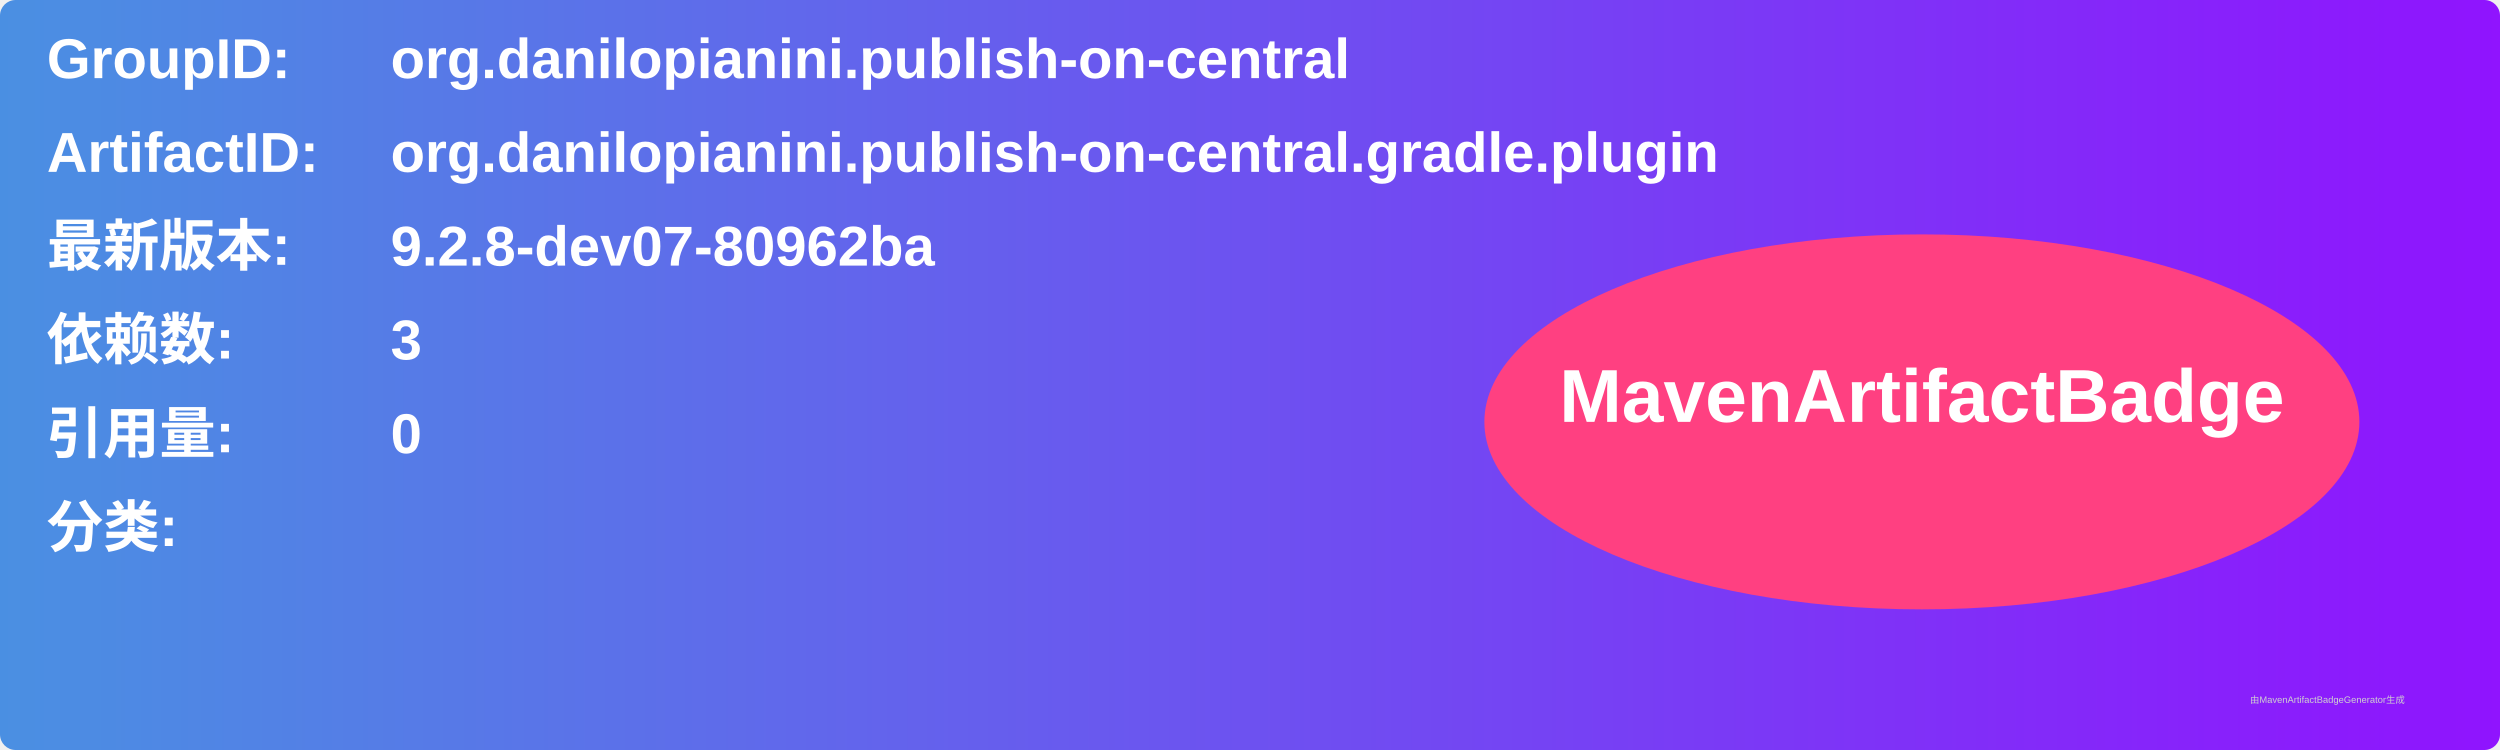
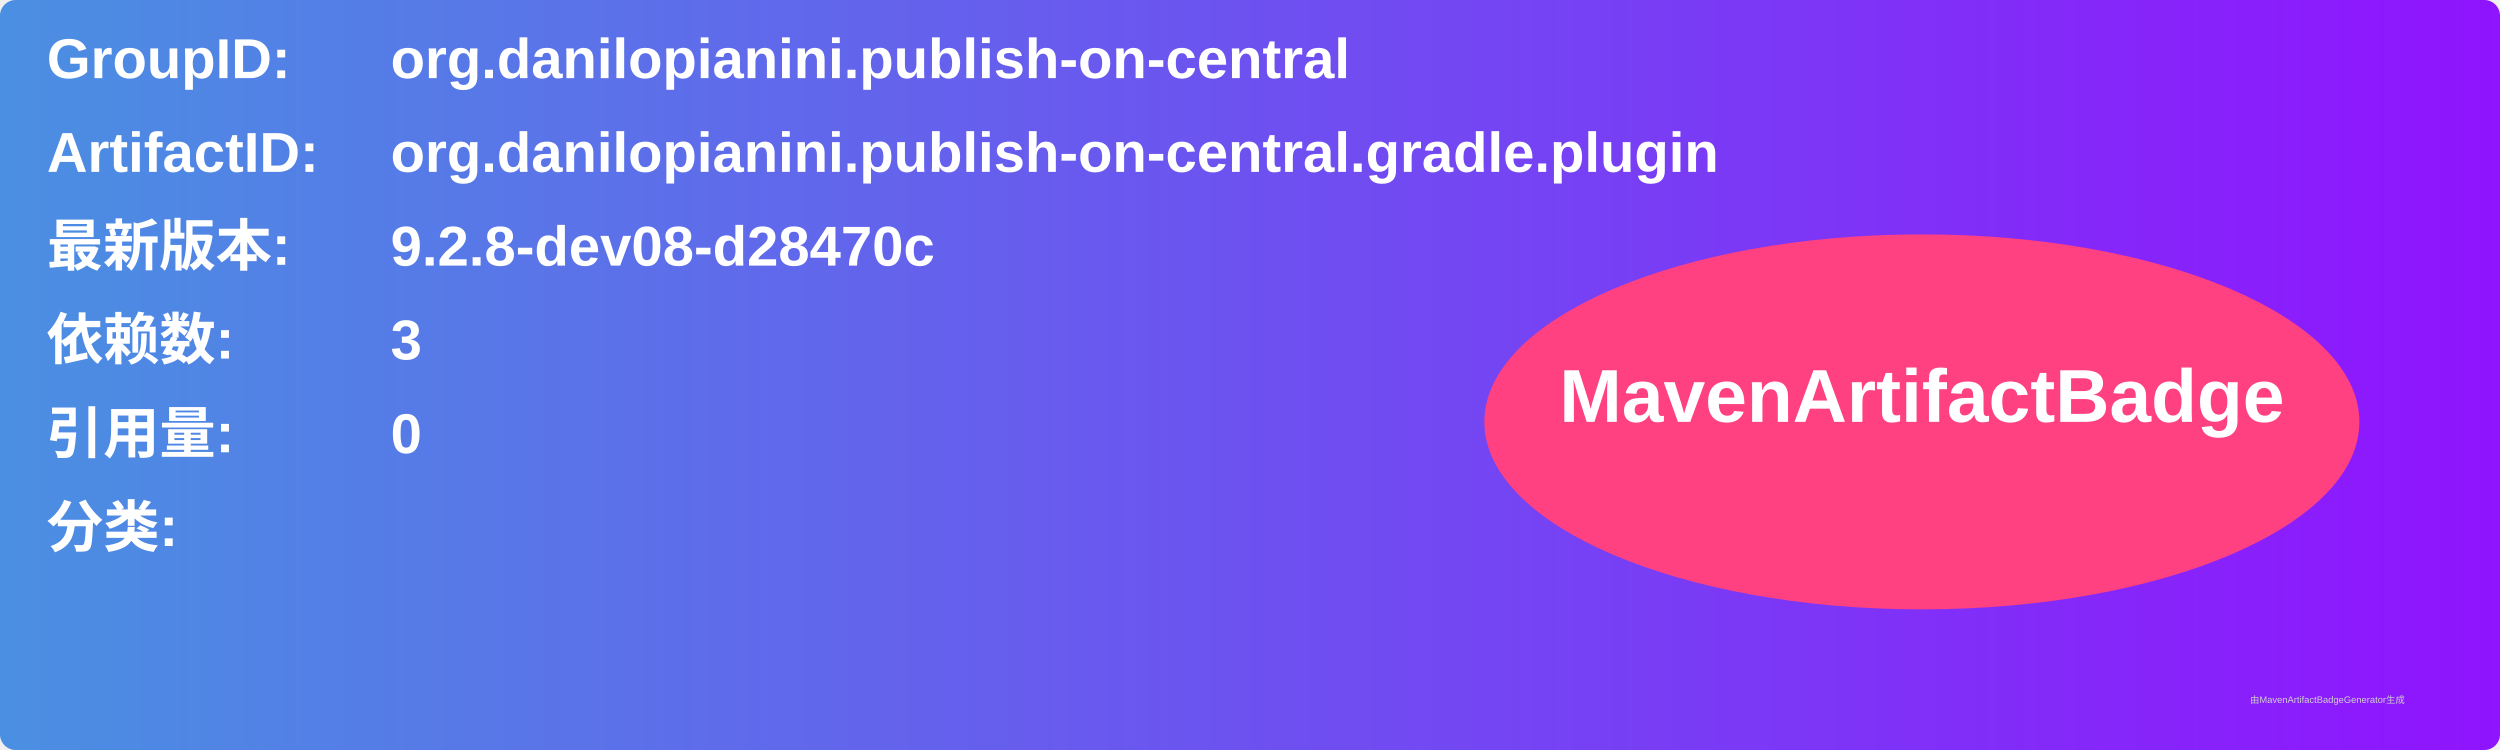
<svg xmlns="http://www.w3.org/2000/svg" width="800" height="240" viewBox="0 0 800 240">
  <linearGradient id="grad" x1="0%" y1="0%" x2="100%" y2="0%">
    <stop offset="0%" stop-color="#4a90e2" />
    <stop offset="100%" stop-color="#9013fe" />
  </linearGradient>
  <rect width="100%" height="100%" rx="5" ry="5" fill="url(#grad)" />
  <g transform="translate(15, 15)">
    <text x="0" y="10" font-family="Arial" font-size="18" fill="white" font-weight="bold" width="260">GroupID:</text>
    <text x="110" y="10" font-family="Arial" font-size="18" fill="white" font-weight="bold" width="460">org.danilopianini.publish-on-central</text>
    <text x="0" y="40" font-family="Arial" font-size="18" fill="white" font-weight="bold" width="260">ArtifactID:</text>
    <text x="110" y="40" font-family="Arial" font-size="18" fill="white" font-weight="bold" width="460">org.danilopianini.publish-on-central.gradle.plugin</text>
    <text x="0" y="70" font-family="Arial" font-size="18" fill="white" font-weight="bold">最新版本:</text>
    <text x="110" y="70" font-family="Arial" font-size="18" fill="white" font-weight="bold">
-       <tspan font-weight="bold">9.2.8-dev07-80962ba</tspan>
+       <tspan font-weight="bold">9.2.8-dev08-d28470c</tspan>
    </text>
    <text x="0" y="100" font-family="Arial" font-size="18" fill="white" font-weight="bold">依赖数: </text>
    <text x="110" y="100" font-family="Arial" font-size="18" fill="white">
      <tspan font-weight="bold">3</tspan>
    </text>
    <text x="0" y="130" font-family="Arial" font-size="18" fill="white" font-weight="bold">引用量: </text>
    <text x="110" y="130" font-family="Arial" font-size="18" fill="white">
      <tspan font-weight="bold">0</tspan>
    </text>
    <text x="0" y="160" font-family="Arial" font-size="18" fill="white" font-weight="bold">分类:</text>
    <text x="10" y="190" font-family="Arial" font-size="10" fill="white">
      <tspan font-weight="bold" />
    </text>
    <ellipse cx="600" cy="120" rx="140" ry="60" fill="#ff4081" />
    <text x="600" y="120" text-anchor="middle" font-family="Arial" font-size="24" fill="white" font-weight="bold">MavenArtifactBadge</text>
  </g>
  <text x="720" y="225" font-family="Arial" font-size="3" fill="#d0d0d0">由MavenArtifactBadgeGenerator生成</text>
</svg>
